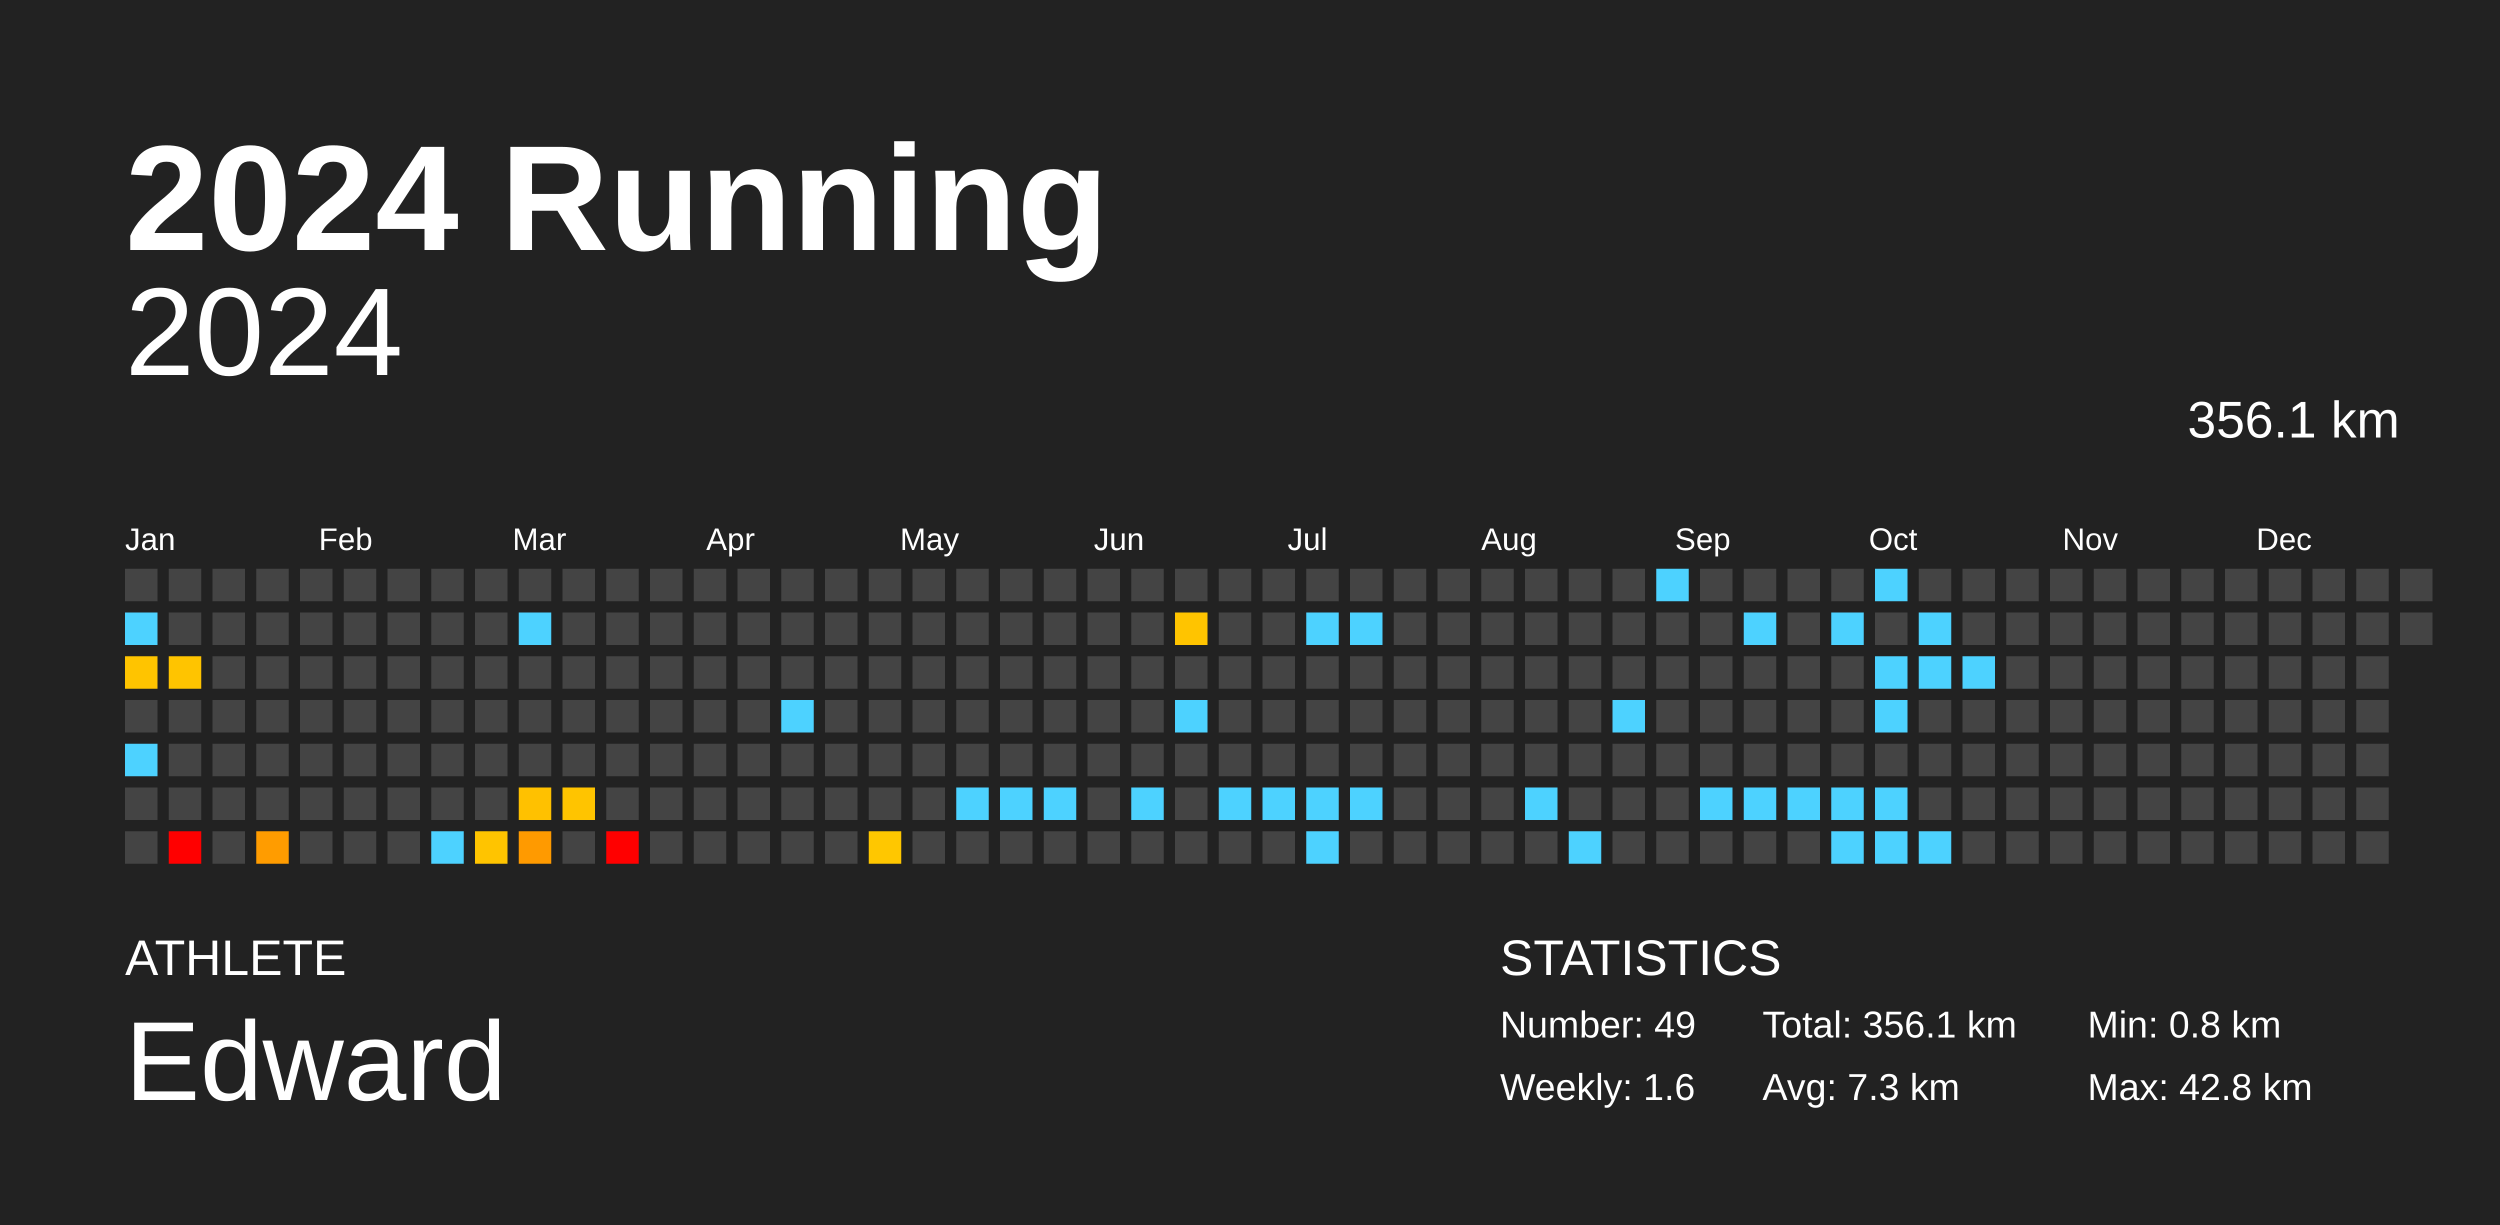
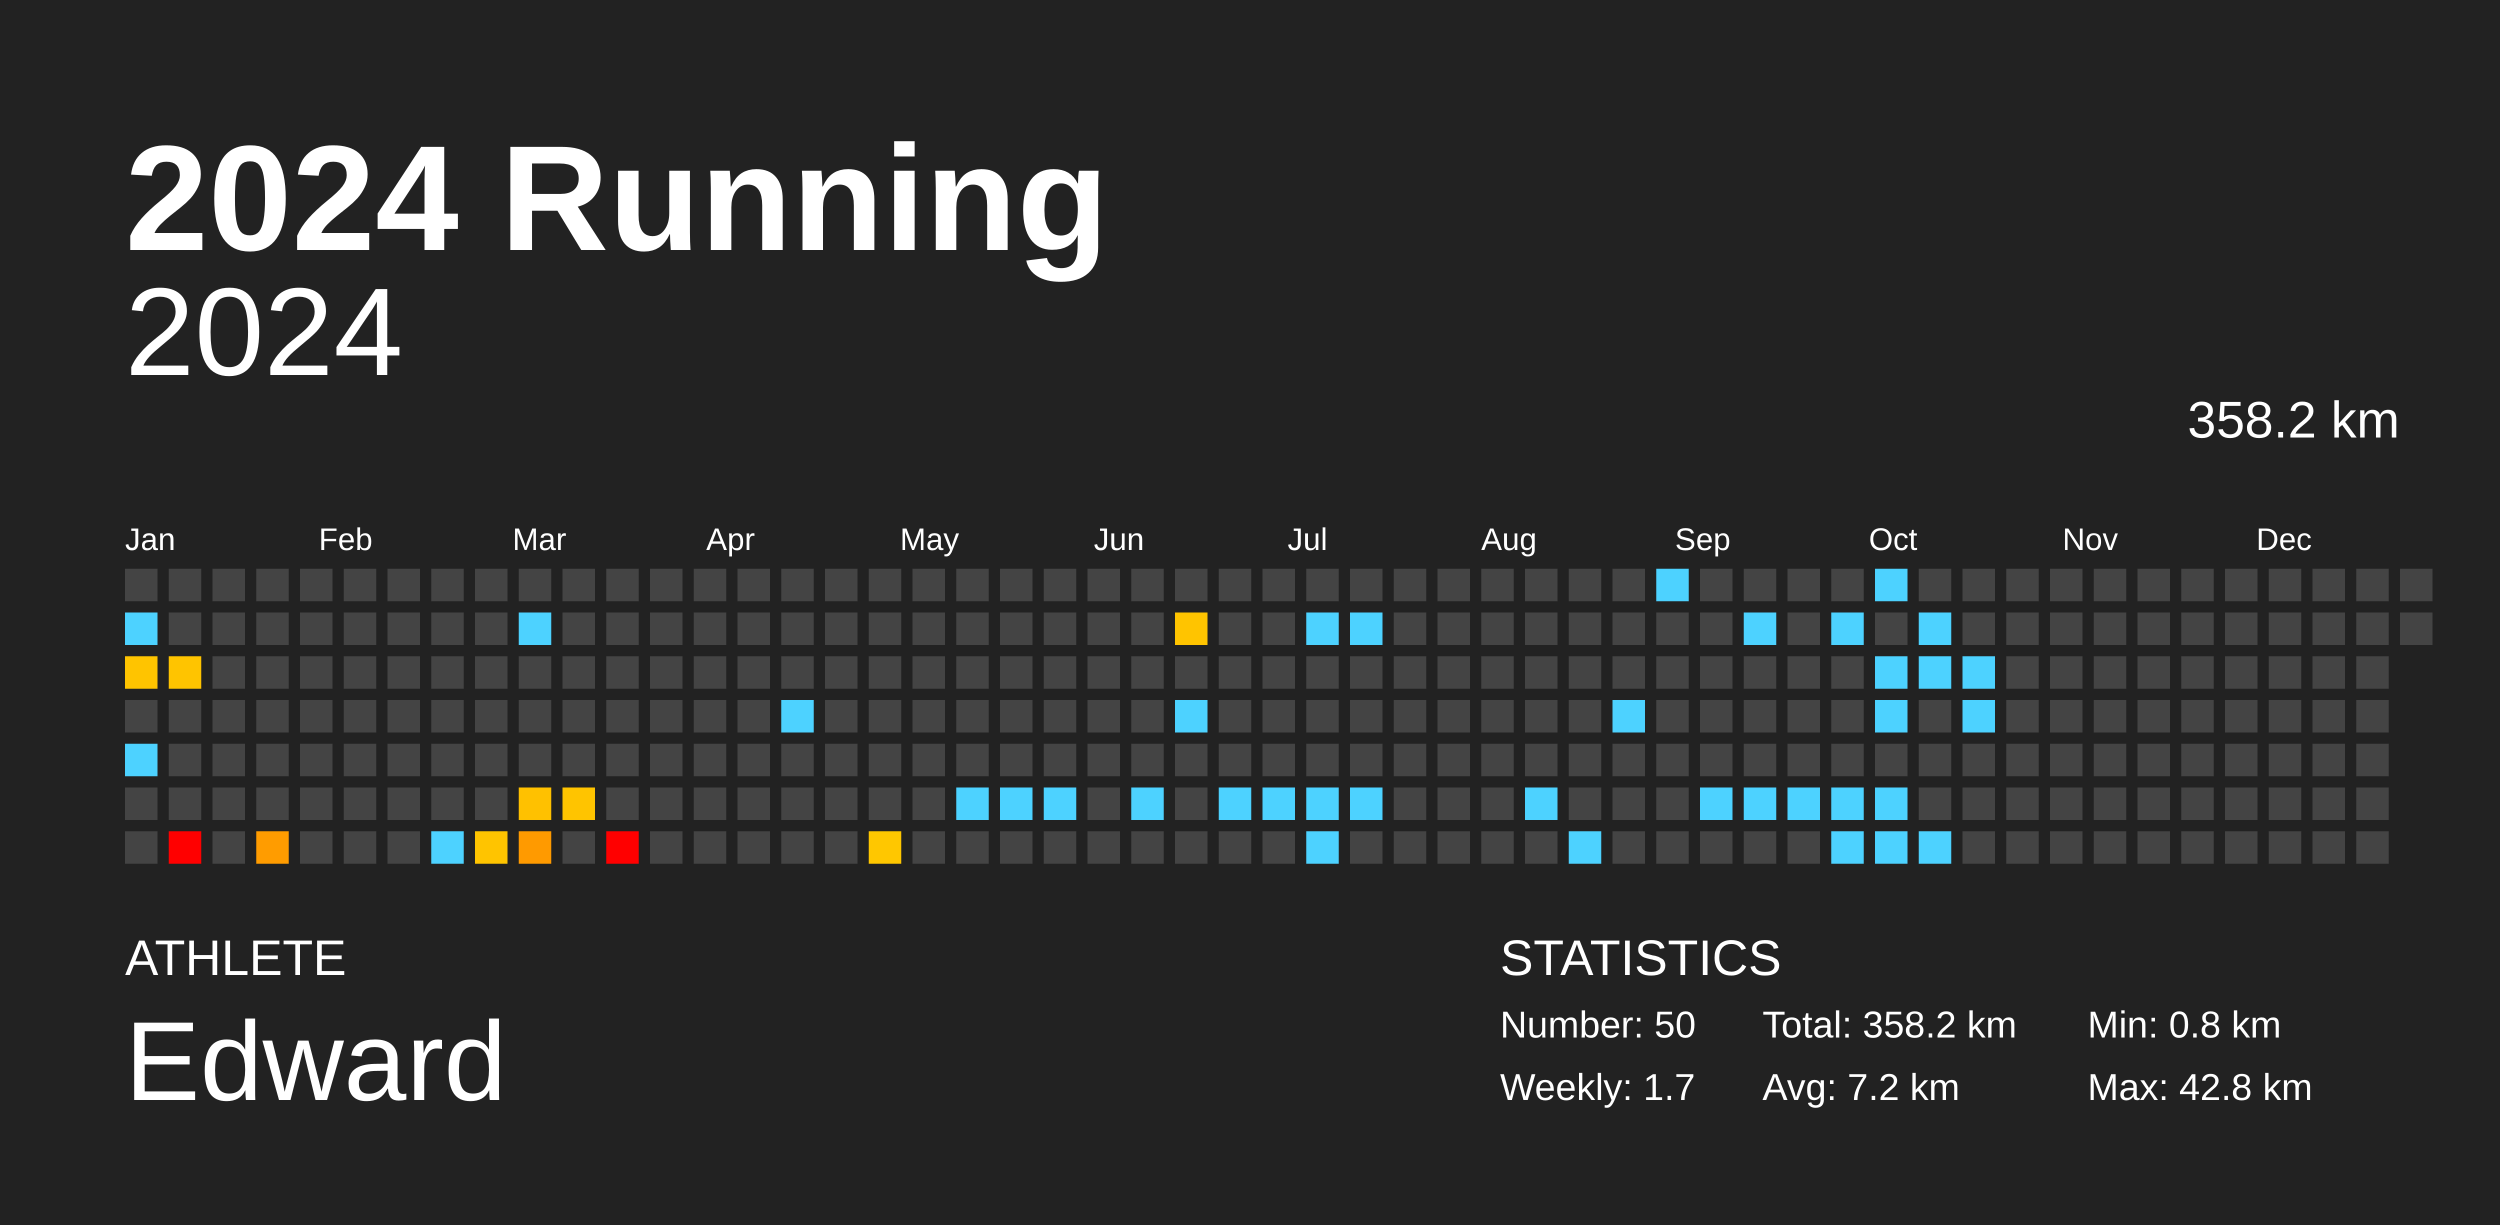
<svg xmlns="http://www.w3.org/2000/svg" baseProfile="full" height="98mm" version="1.1" viewBox="0,0,200,98" width="200mm">
  <defs />
  <rect fill="#222222" height="98" width="200" x="0" y="0" />
  <text fill="#FFFFFF" style="font-size:12px; font-family:Arial; font-weight:bold;" x="10" y="20">2024 Running</text>
  <text fill="#FFFFFF" style="font-size:4px; font-family:Arial" x="10" y="78">ATHLETE</text>
  <text fill="#FFFFFF" style="font-size:9px; font-family:Arial" x="10" y="88">Edward</text>
  <text fill="#FFFFFF" style="font-size:4px; font-family:Arial" x="120" y="78">STATISTICS</text>
-   <text fill="#FFFFFF" style="font-size:3px; font-family:Arial" x="120" y="83">Number: 49</text>
-   <text fill="#FFFFFF" style="font-size:3px; font-family:Arial" x="120" y="88">Weekly: 1.6</text>
-   <text fill="#FFFFFF" style="font-size:3px; font-family:Arial" x="141" y="83">Total: 356.1 km</text>
-   <text fill="#FFFFFF" style="font-size:3px; font-family:Arial" x="141" y="88">Avg: 7.3 km</text>
+   <text fill="#FFFFFF" style="font-size:3px; font-family:Arial" x="120" y="83">Number: 50</text>
+   <text fill="#FFFFFF" style="font-size:3px; font-family:Arial" x="120" y="88">Weekly: 1.7</text>
+   <text fill="#FFFFFF" style="font-size:3px; font-family:Arial" x="141" y="83">Total: 358.2 km</text>
+   <text fill="#FFFFFF" style="font-size:3px; font-family:Arial" x="141" y="88">Avg: 7.2 km</text>
  <text fill="#FFFFFF" style="font-size:3px; font-family:Arial" x="167" y="83">Min: 0.8 km</text>
  <text fill="#FFFFFF" style="font-size:3px; font-family:Arial" x="167" y="88">Max: 42.8 km</text>
  <text alignment-baseline="hanging" fill="#FFFFFF" style="font-size:10.0px; font-family:Arial;" x="10" y="30">2024</text>
-   <text alignment-baseline="hanging" fill="#FFFFFF" style="font-size:4.125px; font-family:Arial;" x="175" y="35">356.1 km</text>
+   <text alignment-baseline="hanging" fill="#FFFFFF" style="font-size:4.125px; font-family:Arial;" x="175" y="35">358.2 km</text>
  <text fill="#FFFFFF" style="font-size:2.5px; font-family:Arial" x="10.0" y="44">Jan</text>
  <text fill="#FFFFFF" style="font-size:2.5px; font-family:Arial" x="25.5" y="44">Feb</text>
  <text fill="#FFFFFF" style="font-size:2.5px; font-family:Arial" x="41.0" y="44">Mar</text>
  <text fill="#FFFFFF" style="font-size:2.5px; font-family:Arial" x="56.5" y="44">Apr</text>
  <text fill="#FFFFFF" style="font-size:2.5px; font-family:Arial" x="72.0" y="44">May</text>
  <text fill="#FFFFFF" style="font-size:2.5px; font-family:Arial" x="87.5" y="44">Jun</text>
  <text fill="#FFFFFF" style="font-size:2.5px; font-family:Arial" x="103.0" y="44">Jul</text>
  <text fill="#FFFFFF" style="font-size:2.5px; font-family:Arial" x="118.5" y="44">Aug</text>
  <text fill="#FFFFFF" style="font-size:2.5px; font-family:Arial" x="134.0" y="44">Sep</text>
  <text fill="#FFFFFF" style="font-size:2.5px; font-family:Arial" x="149.5" y="44">Oct</text>
  <text fill="#FFFFFF" style="font-size:2.5px; font-family:Arial" x="165.0" y="44">Nov</text>
  <text fill="#FFFFFF" style="font-size:2.5px; font-family:Arial" x="180.5" y="44">Dec</text>
  <rect fill="#444444" height="2.6" width="2.6" x="10.0" y="45.5" />
  <rect fill="#4dd2ff" height="2.6" width="2.6" x="10.0" y="49.0" />
  <rect fill="#ffc400" height="2.6" width="2.6" x="10.0" y="52.5" />
  <rect fill="#444444" height="2.6" width="2.6" x="10.0" y="56.0" />
  <rect fill="#4dd2ff" height="2.6" width="2.6" x="10.0" y="59.5" />
  <rect fill="#444444" height="2.6" width="2.6" x="10.0" y="63.0" />
  <rect fill="#444444" height="2.6" width="2.6" x="10.0" y="66.5" />
  <rect fill="#444444" height="2.6" width="2.6" x="13.5" y="45.5" />
  <rect fill="#444444" height="2.6" width="2.6" x="13.5" y="49.0" />
  <rect fill="#ffc400" height="2.6" width="2.6" x="13.5" y="52.5" />
  <rect fill="#444444" height="2.6" width="2.6" x="13.5" y="56.0" />
  <rect fill="#444444" height="2.6" width="2.6" x="13.5" y="59.5" />
  <rect fill="#444444" height="2.6" width="2.6" x="13.5" y="63.0" />
  <rect fill="red" height="2.6" width="2.6" x="13.5" y="66.5" />
  <rect fill="#444444" height="2.6" width="2.6" x="17.0" y="45.5" />
  <rect fill="#444444" height="2.6" width="2.6" x="17.0" y="49.0" />
  <rect fill="#444444" height="2.6" width="2.6" x="17.0" y="52.5" />
  <rect fill="#444444" height="2.6" width="2.6" x="17.0" y="56.0" />
  <rect fill="#444444" height="2.6" width="2.6" x="17.0" y="59.5" />
  <rect fill="#444444" height="2.6" width="2.6" x="17.0" y="63.0" />
  <rect fill="#444444" height="2.6" width="2.6" x="17.0" y="66.5" />
  <rect fill="#444444" height="2.6" width="2.6" x="20.5" y="45.5" />
  <rect fill="#444444" height="2.6" width="2.6" x="20.5" y="49.0" />
  <rect fill="#444444" height="2.6" width="2.6" x="20.5" y="52.5" />
  <rect fill="#444444" height="2.6" width="2.6" x="20.5" y="56.0" />
  <rect fill="#444444" height="2.6" width="2.6" x="20.5" y="59.5" />
  <rect fill="#444444" height="2.6" width="2.6" x="20.5" y="63.0" />
  <rect fill="#ff9c00" height="2.6" width="2.6" x="20.5" y="66.5" />
  <rect fill="#444444" height="2.6" width="2.6" x="24.0" y="45.5" />
  <rect fill="#444444" height="2.6" width="2.6" x="24.0" y="49.0" />
  <rect fill="#444444" height="2.6" width="2.6" x="24.0" y="52.5" />
  <rect fill="#444444" height="2.6" width="2.6" x="24.0" y="56.0" />
  <rect fill="#444444" height="2.6" width="2.6" x="24.0" y="59.5" />
  <rect fill="#444444" height="2.6" width="2.6" x="24.0" y="63.0" />
  <rect fill="#444444" height="2.6" width="2.6" x="24.0" y="66.5" />
  <rect fill="#444444" height="2.6" width="2.6" x="27.5" y="45.5" />
  <rect fill="#444444" height="2.6" width="2.6" x="27.5" y="49.0" />
  <rect fill="#444444" height="2.6" width="2.6" x="27.5" y="52.5" />
  <rect fill="#444444" height="2.6" width="2.6" x="27.5" y="56.0" />
  <rect fill="#444444" height="2.6" width="2.6" x="27.5" y="59.5" />
  <rect fill="#444444" height="2.6" width="2.6" x="27.5" y="63.0" />
  <rect fill="#444444" height="2.6" width="2.6" x="27.5" y="66.5" />
  <rect fill="#444444" height="2.6" width="2.6" x="31.0" y="45.5" />
  <rect fill="#444444" height="2.6" width="2.6" x="31.0" y="49.0" />
  <rect fill="#444444" height="2.6" width="2.6" x="31.0" y="52.5" />
  <rect fill="#444444" height="2.6" width="2.6" x="31.0" y="56.0" />
  <rect fill="#444444" height="2.6" width="2.6" x="31.0" y="59.5" />
  <rect fill="#444444" height="2.6" width="2.6" x="31.0" y="63.0" />
  <rect fill="#444444" height="2.6" width="2.6" x="31.0" y="66.5" />
  <rect fill="#444444" height="2.6" width="2.6" x="34.5" y="45.5" />
  <rect fill="#444444" height="2.6" width="2.6" x="34.5" y="49.0" />
  <rect fill="#444444" height="2.6" width="2.6" x="34.5" y="52.5" />
  <rect fill="#444444" height="2.6" width="2.6" x="34.5" y="56.0" />
  <rect fill="#444444" height="2.6" width="2.6" x="34.5" y="59.5" />
  <rect fill="#444444" height="2.6" width="2.6" x="34.5" y="63.0" />
  <rect fill="#4dd2ff" height="2.6" width="2.6" x="34.5" y="66.5" />
  <rect fill="#444444" height="2.6" width="2.6" x="38.0" y="45.5" />
  <rect fill="#444444" height="2.6" width="2.6" x="38.0" y="49.0" />
  <rect fill="#444444" height="2.6" width="2.6" x="38.0" y="52.5" />
  <rect fill="#444444" height="2.6" width="2.6" x="38.0" y="56.0" />
  <rect fill="#444444" height="2.6" width="2.6" x="38.0" y="59.5" />
  <rect fill="#444444" height="2.6" width="2.6" x="38.0" y="63.0" />
  <rect fill="#ffc400" height="2.6" width="2.6" x="38.0" y="66.5" />
  <rect fill="#444444" height="2.6" width="2.6" x="41.5" y="45.5" />
  <rect fill="#4dd2ff" height="2.6" width="2.6" x="41.5" y="49.0" />
  <rect fill="#444444" height="2.6" width="2.6" x="41.5" y="52.5" />
  <rect fill="#444444" height="2.6" width="2.6" x="41.5" y="56.0" />
  <rect fill="#444444" height="2.6" width="2.6" x="41.5" y="59.5" />
  <rect fill="#ffc100" height="2.6" width="2.6" x="41.5" y="63.0" />
  <rect fill="#ff9a00" height="2.6" width="2.6" x="41.5" y="66.5" />
  <rect fill="#444444" height="2.6" width="2.6" x="45.0" y="45.5" />
  <rect fill="#444444" height="2.6" width="2.6" x="45.0" y="49.0" />
  <rect fill="#444444" height="2.6" width="2.6" x="45.0" y="52.5" />
  <rect fill="#444444" height="2.6" width="2.6" x="45.0" y="56.0" />
  <rect fill="#444444" height="2.6" width="2.6" x="45.0" y="59.5" />
  <rect fill="#ffc400" height="2.6" width="2.6" x="45.0" y="63.0" />
  <rect fill="#444444" height="2.6" width="2.6" x="45.0" y="66.5" />
  <rect fill="#444444" height="2.6" width="2.6" x="48.5" y="45.5" />
  <rect fill="#444444" height="2.6" width="2.6" x="48.5" y="49.0" />
  <rect fill="#444444" height="2.6" width="2.6" x="48.5" y="52.5" />
  <rect fill="#444444" height="2.6" width="2.6" x="48.5" y="56.0" />
  <rect fill="#444444" height="2.6" width="2.6" x="48.5" y="59.5" />
  <rect fill="#444444" height="2.6" width="2.6" x="48.5" y="63.0" />
  <rect fill="red" height="2.6" width="2.6" x="48.5" y="66.5" />
  <rect fill="#444444" height="2.6" width="2.6" x="52.0" y="45.5" />
  <rect fill="#444444" height="2.6" width="2.6" x="52.0" y="49.0" />
  <rect fill="#444444" height="2.6" width="2.6" x="52.0" y="52.5" />
  <rect fill="#444444" height="2.6" width="2.6" x="52.0" y="56.0" />
  <rect fill="#444444" height="2.6" width="2.6" x="52.0" y="59.5" />
  <rect fill="#444444" height="2.6" width="2.6" x="52.0" y="63.0" />
  <rect fill="#444444" height="2.6" width="2.6" x="52.0" y="66.5" />
  <rect fill="#444444" height="2.6" width="2.6" x="55.5" y="45.5" />
  <rect fill="#444444" height="2.6" width="2.6" x="55.5" y="49.0" />
  <rect fill="#444444" height="2.6" width="2.6" x="55.5" y="52.5" />
  <rect fill="#444444" height="2.6" width="2.6" x="55.5" y="56.0" />
  <rect fill="#444444" height="2.6" width="2.6" x="55.5" y="59.5" />
  <rect fill="#444444" height="2.6" width="2.6" x="55.5" y="63.0" />
  <rect fill="#444444" height="2.6" width="2.6" x="55.5" y="66.5" />
  <rect fill="#444444" height="2.6" width="2.6" x="59.0" y="45.5" />
  <rect fill="#444444" height="2.6" width="2.6" x="59.0" y="49.0" />
  <rect fill="#444444" height="2.6" width="2.6" x="59.0" y="52.5" />
  <rect fill="#444444" height="2.6" width="2.6" x="59.0" y="56.0" />
  <rect fill="#444444" height="2.6" width="2.6" x="59.0" y="59.5" />
  <rect fill="#444444" height="2.6" width="2.6" x="59.0" y="63.0" />
  <rect fill="#444444" height="2.6" width="2.6" x="59.0" y="66.5" />
  <rect fill="#444444" height="2.6" width="2.6" x="62.5" y="45.5" />
  <rect fill="#444444" height="2.6" width="2.6" x="62.5" y="49.0" />
  <rect fill="#444444" height="2.6" width="2.6" x="62.5" y="52.5" />
  <rect fill="#4dd2ff" height="2.6" width="2.6" x="62.5" y="56.0" />
  <rect fill="#444444" height="2.6" width="2.6" x="62.5" y="59.5" />
  <rect fill="#444444" height="2.6" width="2.6" x="62.5" y="63.0" />
  <rect fill="#444444" height="2.6" width="2.6" x="62.5" y="66.5" />
  <rect fill="#444444" height="2.6" width="2.6" x="66.0" y="45.5" />
  <rect fill="#444444" height="2.6" width="2.6" x="66.0" y="49.0" />
  <rect fill="#444444" height="2.6" width="2.6" x="66.0" y="52.5" />
  <rect fill="#444444" height="2.6" width="2.6" x="66.0" y="56.0" />
  <rect fill="#444444" height="2.6" width="2.6" x="66.0" y="59.5" />
  <rect fill="#444444" height="2.6" width="2.6" x="66.0" y="63.0" />
  <rect fill="#444444" height="2.6" width="2.6" x="66.0" y="66.5" />
  <rect fill="#444444" height="2.6" width="2.6" x="69.5" y="45.5" />
  <rect fill="#444444" height="2.6" width="2.6" x="69.5" y="49.0" />
  <rect fill="#444444" height="2.6" width="2.6" x="69.5" y="52.5" />
  <rect fill="#444444" height="2.6" width="2.6" x="69.5" y="56.0" />
  <rect fill="#444444" height="2.6" width="2.6" x="69.5" y="59.5" />
  <rect fill="#444444" height="2.6" width="2.6" x="69.5" y="63.0" />
  <rect fill="#ffc700" height="2.6" width="2.6" x="69.5" y="66.5" />
  <rect fill="#444444" height="2.6" width="2.6" x="73.0" y="45.5" />
  <rect fill="#444444" height="2.6" width="2.6" x="73.0" y="49.0" />
  <rect fill="#444444" height="2.6" width="2.6" x="73.0" y="52.5" />
  <rect fill="#444444" height="2.6" width="2.6" x="73.0" y="56.0" />
  <rect fill="#444444" height="2.6" width="2.6" x="73.0" y="59.5" />
  <rect fill="#444444" height="2.6" width="2.6" x="73.0" y="63.0" />
  <rect fill="#444444" height="2.6" width="2.6" x="73.0" y="66.5" />
  <rect fill="#444444" height="2.6" width="2.6" x="76.5" y="45.5" />
  <rect fill="#444444" height="2.6" width="2.6" x="76.5" y="49.0" />
  <rect fill="#444444" height="2.6" width="2.6" x="76.5" y="52.5" />
  <rect fill="#444444" height="2.6" width="2.6" x="76.5" y="56.0" />
  <rect fill="#444444" height="2.6" width="2.6" x="76.5" y="59.5" />
  <rect fill="#4dd2ff" height="2.6" width="2.6" x="76.5" y="63.0" />
  <rect fill="#444444" height="2.6" width="2.6" x="76.5" y="66.5" />
  <rect fill="#444444" height="2.6" width="2.6" x="80.0" y="45.5" />
  <rect fill="#444444" height="2.6" width="2.6" x="80.0" y="49.0" />
  <rect fill="#444444" height="2.6" width="2.6" x="80.0" y="52.5" />
  <rect fill="#444444" height="2.6" width="2.6" x="80.0" y="56.0" />
  <rect fill="#444444" height="2.6" width="2.6" x="80.0" y="59.5" />
  <rect fill="#4dd2ff" height="2.6" width="2.6" x="80.0" y="63.0" />
  <rect fill="#444444" height="2.6" width="2.6" x="80.0" y="66.5" />
  <rect fill="#444444" height="2.6" width="2.6" x="83.5" y="45.5" />
  <rect fill="#444444" height="2.6" width="2.6" x="83.5" y="49.0" />
  <rect fill="#444444" height="2.6" width="2.6" x="83.5" y="52.5" />
  <rect fill="#444444" height="2.6" width="2.6" x="83.5" y="56.0" />
  <rect fill="#444444" height="2.6" width="2.6" x="83.5" y="59.5" />
  <rect fill="#4dd2ff" height="2.6" width="2.6" x="83.5" y="63.0" />
  <rect fill="#444444" height="2.6" width="2.6" x="83.5" y="66.5" />
  <rect fill="#444444" height="2.6" width="2.6" x="87.0" y="45.5" />
  <rect fill="#444444" height="2.6" width="2.6" x="87.0" y="49.0" />
  <rect fill="#444444" height="2.6" width="2.6" x="87.0" y="52.5" />
  <rect fill="#444444" height="2.6" width="2.6" x="87.0" y="56.0" />
  <rect fill="#444444" height="2.6" width="2.6" x="87.0" y="59.5" />
  <rect fill="#444444" height="2.6" width="2.6" x="87.0" y="63.0" />
  <rect fill="#444444" height="2.6" width="2.6" x="87.0" y="66.5" />
  <rect fill="#444444" height="2.6" width="2.6" x="90.5" y="45.5" />
  <rect fill="#444444" height="2.6" width="2.6" x="90.5" y="49.0" />
  <rect fill="#444444" height="2.6" width="2.6" x="90.5" y="52.5" />
  <rect fill="#444444" height="2.6" width="2.6" x="90.5" y="56.0" />
  <rect fill="#444444" height="2.6" width="2.6" x="90.5" y="59.5" />
  <rect fill="#4dd2ff" height="2.6" width="2.6" x="90.5" y="63.0" />
  <rect fill="#444444" height="2.6" width="2.6" x="90.5" y="66.5" />
  <rect fill="#444444" height="2.6" width="2.6" x="94.0" y="45.5" />
  <rect fill="#ffc400" height="2.6" width="2.6" x="94.0" y="49.0" />
  <rect fill="#444444" height="2.6" width="2.6" x="94.0" y="52.5" />
  <rect fill="#4dd2ff" height="2.6" width="2.6" x="94.0" y="56.0" />
  <rect fill="#444444" height="2.6" width="2.6" x="94.0" y="59.5" />
  <rect fill="#444444" height="2.6" width="2.6" x="94.0" y="63.0" />
  <rect fill="#444444" height="2.6" width="2.6" x="94.0" y="66.5" />
  <rect fill="#444444" height="2.6" width="2.6" x="97.5" y="45.5" />
  <rect fill="#444444" height="2.6" width="2.6" x="97.5" y="49.0" />
  <rect fill="#444444" height="2.6" width="2.6" x="97.5" y="52.5" />
  <rect fill="#444444" height="2.6" width="2.6" x="97.5" y="56.0" />
  <rect fill="#444444" height="2.6" width="2.6" x="97.5" y="59.5" />
  <rect fill="#4dd2ff" height="2.6" width="2.6" x="97.5" y="63.0" />
  <rect fill="#444444" height="2.6" width="2.6" x="97.5" y="66.5" />
  <rect fill="#444444" height="2.6" width="2.6" x="101.0" y="45.5" />
  <rect fill="#444444" height="2.6" width="2.6" x="101.0" y="49.0" />
  <rect fill="#444444" height="2.6" width="2.6" x="101.0" y="52.5" />
  <rect fill="#444444" height="2.6" width="2.6" x="101.0" y="56.0" />
  <rect fill="#444444" height="2.6" width="2.6" x="101.0" y="59.5" />
  <rect fill="#4dd2ff" height="2.6" width="2.6" x="101.0" y="63.0" />
  <rect fill="#444444" height="2.6" width="2.6" x="101.0" y="66.5" />
  <rect fill="#444444" height="2.6" width="2.6" x="104.5" y="45.5" />
  <rect fill="#4dd2ff" height="2.6" width="2.6" x="104.5" y="49.0" />
  <rect fill="#444444" height="2.6" width="2.6" x="104.5" y="52.5" />
  <rect fill="#444444" height="2.6" width="2.6" x="104.5" y="56.0" />
  <rect fill="#444444" height="2.6" width="2.6" x="104.5" y="59.5" />
  <rect fill="#4dd2ff" height="2.6" width="2.6" x="104.5" y="63.0" />
  <rect fill="#4dd2ff" height="2.6" width="2.6" x="104.5" y="66.5" />
  <rect fill="#444444" height="2.6" width="2.6" x="108.0" y="45.5" />
  <rect fill="#4dd2ff" height="2.6" width="2.6" x="108.0" y="49.0" />
  <rect fill="#444444" height="2.6" width="2.6" x="108.0" y="52.5" />
  <rect fill="#444444" height="2.6" width="2.6" x="108.0" y="56.0" />
  <rect fill="#444444" height="2.6" width="2.6" x="108.0" y="59.5" />
  <rect fill="#4dd2ff" height="2.6" width="2.6" x="108.0" y="63.0" />
  <rect fill="#444444" height="2.6" width="2.6" x="108.0" y="66.5" />
  <rect fill="#444444" height="2.6" width="2.6" x="111.5" y="45.5" />
  <rect fill="#444444" height="2.6" width="2.6" x="111.5" y="49.0" />
  <rect fill="#444444" height="2.6" width="2.6" x="111.5" y="52.5" />
  <rect fill="#444444" height="2.6" width="2.6" x="111.5" y="56.0" />
  <rect fill="#444444" height="2.6" width="2.6" x="111.5" y="59.5" />
  <rect fill="#444444" height="2.6" width="2.6" x="111.5" y="63.0" />
  <rect fill="#444444" height="2.6" width="2.6" x="111.5" y="66.5" />
  <rect fill="#444444" height="2.6" width="2.6" x="115.0" y="45.5" />
  <rect fill="#444444" height="2.6" width="2.6" x="115.0" y="49.0" />
  <rect fill="#444444" height="2.6" width="2.6" x="115.0" y="52.5" />
  <rect fill="#444444" height="2.6" width="2.6" x="115.0" y="56.0" />
  <rect fill="#444444" height="2.6" width="2.6" x="115.0" y="59.5" />
  <rect fill="#444444" height="2.6" width="2.6" x="115.0" y="63.0" />
  <rect fill="#444444" height="2.6" width="2.6" x="115.0" y="66.5" />
  <rect fill="#444444" height="2.6" width="2.6" x="118.5" y="45.5" />
  <rect fill="#444444" height="2.6" width="2.6" x="118.5" y="49.0" />
  <rect fill="#444444" height="2.6" width="2.6" x="118.5" y="52.5" />
  <rect fill="#444444" height="2.6" width="2.6" x="118.5" y="56.0" />
  <rect fill="#444444" height="2.6" width="2.6" x="118.5" y="59.5" />
  <rect fill="#444444" height="2.6" width="2.6" x="118.5" y="63.0" />
  <rect fill="#444444" height="2.6" width="2.6" x="118.5" y="66.5" />
  <rect fill="#444444" height="2.6" width="2.6" x="122.0" y="45.5" />
  <rect fill="#444444" height="2.6" width="2.6" x="122.0" y="49.0" />
  <rect fill="#444444" height="2.6" width="2.6" x="122.0" y="52.5" />
  <rect fill="#444444" height="2.6" width="2.6" x="122.0" y="56.0" />
  <rect fill="#444444" height="2.6" width="2.6" x="122.0" y="59.5" />
  <rect fill="#4dd2ff" height="2.6" width="2.6" x="122.0" y="63.0" />
  <rect fill="#444444" height="2.6" width="2.6" x="122.0" y="66.5" />
  <rect fill="#444444" height="2.6" width="2.6" x="125.5" y="45.5" />
  <rect fill="#444444" height="2.6" width="2.6" x="125.5" y="49.0" />
  <rect fill="#444444" height="2.6" width="2.6" x="125.5" y="52.5" />
  <rect fill="#444444" height="2.6" width="2.6" x="125.5" y="56.0" />
  <rect fill="#444444" height="2.6" width="2.6" x="125.5" y="59.5" />
  <rect fill="#444444" height="2.6" width="2.6" x="125.5" y="63.0" />
  <rect fill="#4dd2ff" height="2.6" width="2.6" x="125.5" y="66.5" />
  <rect fill="#444444" height="2.6" width="2.6" x="129.0" y="45.5" />
  <rect fill="#444444" height="2.6" width="2.6" x="129.0" y="49.0" />
  <rect fill="#444444" height="2.6" width="2.6" x="129.0" y="52.5" />
  <rect fill="#4dd2ff" height="2.6" width="2.6" x="129.0" y="56.0" />
  <rect fill="#444444" height="2.6" width="2.6" x="129.0" y="59.5" />
  <rect fill="#444444" height="2.6" width="2.6" x="129.0" y="63.0" />
  <rect fill="#444444" height="2.6" width="2.6" x="129.0" y="66.5" />
  <rect fill="#4dd2ff" height="2.6" width="2.6" x="132.5" y="45.5" />
  <rect fill="#444444" height="2.6" width="2.6" x="132.5" y="49.0" />
  <rect fill="#444444" height="2.6" width="2.6" x="132.5" y="52.5" />
  <rect fill="#444444" height="2.6" width="2.6" x="132.5" y="56.0" />
  <rect fill="#444444" height="2.6" width="2.6" x="132.5" y="59.5" />
  <rect fill="#444444" height="2.6" width="2.6" x="132.5" y="63.0" />
  <rect fill="#444444" height="2.6" width="2.6" x="132.5" y="66.5" />
  <rect fill="#444444" height="2.6" width="2.6" x="136.0" y="45.5" />
  <rect fill="#444444" height="2.6" width="2.6" x="136.0" y="49.0" />
  <rect fill="#444444" height="2.6" width="2.6" x="136.0" y="52.5" />
  <rect fill="#444444" height="2.6" width="2.6" x="136.0" y="56.0" />
  <rect fill="#444444" height="2.6" width="2.6" x="136.0" y="59.5" />
  <rect fill="#4dd2ff" height="2.6" width="2.6" x="136.0" y="63.0" />
  <rect fill="#444444" height="2.6" width="2.6" x="136.0" y="66.5" />
  <rect fill="#444444" height="2.6" width="2.6" x="139.5" y="45.5" />
  <rect fill="#4dd2ff" height="2.6" width="2.6" x="139.5" y="49.0" />
  <rect fill="#444444" height="2.6" width="2.6" x="139.5" y="52.5" />
  <rect fill="#444444" height="2.6" width="2.6" x="139.5" y="56.0" />
  <rect fill="#444444" height="2.6" width="2.6" x="139.5" y="59.5" />
  <rect fill="#4dd2ff" height="2.6" width="2.6" x="139.5" y="63.0" />
  <rect fill="#444444" height="2.6" width="2.6" x="139.5" y="66.5" />
  <rect fill="#444444" height="2.6" width="2.6" x="143.0" y="45.5" />
  <rect fill="#444444" height="2.6" width="2.6" x="143.0" y="49.0" />
  <rect fill="#444444" height="2.6" width="2.6" x="143.0" y="52.5" />
  <rect fill="#444444" height="2.6" width="2.6" x="143.0" y="56.0" />
  <rect fill="#444444" height="2.6" width="2.6" x="143.0" y="59.5" />
  <rect fill="#4dd2ff" height="2.6" width="2.6" x="143.0" y="63.0" />
  <rect fill="#444444" height="2.6" width="2.6" x="143.0" y="66.5" />
  <rect fill="#444444" height="2.6" width="2.6" x="146.5" y="45.5" />
  <rect fill="#4dd2ff" height="2.6" width="2.6" x="146.5" y="49.0" />
  <rect fill="#444444" height="2.6" width="2.6" x="146.5" y="52.5" />
  <rect fill="#444444" height="2.6" width="2.6" x="146.5" y="56.0" />
  <rect fill="#444444" height="2.6" width="2.6" x="146.5" y="59.5" />
  <rect fill="#4dd2ff" height="2.6" width="2.6" x="146.5" y="63.0" />
  <rect fill="#4dd2ff" height="2.6" width="2.6" x="146.5" y="66.5" />
  <rect fill="#4dd2ff" height="2.6" width="2.6" x="150.0" y="45.5" />
  <rect fill="#444444" height="2.6" width="2.6" x="150.0" y="49.0" />
  <rect fill="#4dd2ff" height="2.6" width="2.6" x="150.0" y="52.5" />
  <rect fill="#4dd2ff" height="2.6" width="2.6" x="150.0" y="56.0" />
  <rect fill="#444444" height="2.6" width="2.6" x="150.0" y="59.5" />
  <rect fill="#4dd2ff" height="2.6" width="2.6" x="150.0" y="63.0" />
  <rect fill="#4dd2ff" height="2.6" width="2.6" x="150.0" y="66.5" />
  <rect fill="#444444" height="2.6" width="2.6" x="153.5" y="45.5" />
  <rect fill="#4dd2ff" height="2.6" width="2.6" x="153.5" y="49.0" />
  <rect fill="#4dd2ff" height="2.6" width="2.6" x="153.5" y="52.5" />
  <rect fill="#444444" height="2.6" width="2.6" x="153.5" y="56.0" />
  <rect fill="#444444" height="2.6" width="2.6" x="153.5" y="59.5" />
  <rect fill="#444444" height="2.6" width="2.6" x="153.5" y="63.0" />
  <rect fill="#4dd2ff" height="2.6" width="2.6" x="153.5" y="66.5" />
  <rect fill="#444444" height="2.6" width="2.6" x="157.0" y="45.5" />
  <rect fill="#444444" height="2.6" width="2.6" x="157.0" y="49.0" />
  <rect fill="#4dd2ff" height="2.6" width="2.6" x="157.0" y="52.5" />
-   <rect fill="#444444" height="2.6" width="2.6" x="157.0" y="56.0" />
+   <rect fill="#4dd2ff" height="2.6" width="2.6" x="157.0" y="56.0" />
  <rect fill="#444444" height="2.6" width="2.6" x="157.0" y="59.5" />
  <rect fill="#444444" height="2.6" width="2.6" x="157.0" y="63.0" />
  <rect fill="#444444" height="2.6" width="2.6" x="157.0" y="66.5" />
  <rect fill="#444444" height="2.6" width="2.6" x="160.5" y="45.5" />
  <rect fill="#444444" height="2.6" width="2.6" x="160.5" y="49.0" />
  <rect fill="#444444" height="2.6" width="2.6" x="160.5" y="52.5" />
  <rect fill="#444444" height="2.6" width="2.6" x="160.5" y="56.0" />
  <rect fill="#444444" height="2.6" width="2.6" x="160.5" y="59.5" />
  <rect fill="#444444" height="2.6" width="2.6" x="160.5" y="63.0" />
  <rect fill="#444444" height="2.6" width="2.6" x="160.5" y="66.5" />
  <rect fill="#444444" height="2.6" width="2.6" x="164.0" y="45.5" />
  <rect fill="#444444" height="2.6" width="2.6" x="164.0" y="49.0" />
  <rect fill="#444444" height="2.6" width="2.6" x="164.0" y="52.5" />
  <rect fill="#444444" height="2.6" width="2.6" x="164.0" y="56.0" />
  <rect fill="#444444" height="2.6" width="2.6" x="164.0" y="59.5" />
  <rect fill="#444444" height="2.6" width="2.6" x="164.0" y="63.0" />
  <rect fill="#444444" height="2.6" width="2.6" x="164.0" y="66.5" />
  <rect fill="#444444" height="2.6" width="2.6" x="167.5" y="45.5" />
  <rect fill="#444444" height="2.6" width="2.6" x="167.5" y="49.0" />
  <rect fill="#444444" height="2.6" width="2.6" x="167.5" y="52.5" />
  <rect fill="#444444" height="2.6" width="2.6" x="167.5" y="56.0" />
  <rect fill="#444444" height="2.6" width="2.6" x="167.5" y="59.5" />
  <rect fill="#444444" height="2.6" width="2.6" x="167.5" y="63.0" />
  <rect fill="#444444" height="2.6" width="2.6" x="167.5" y="66.5" />
  <rect fill="#444444" height="2.6" width="2.6" x="171.0" y="45.5" />
  <rect fill="#444444" height="2.6" width="2.6" x="171.0" y="49.0" />
  <rect fill="#444444" height="2.6" width="2.6" x="171.0" y="52.5" />
  <rect fill="#444444" height="2.6" width="2.6" x="171.0" y="56.0" />
  <rect fill="#444444" height="2.6" width="2.6" x="171.0" y="59.5" />
  <rect fill="#444444" height="2.6" width="2.6" x="171.0" y="63.0" />
  <rect fill="#444444" height="2.6" width="2.6" x="171.0" y="66.5" />
  <rect fill="#444444" height="2.6" width="2.6" x="174.5" y="45.5" />
  <rect fill="#444444" height="2.6" width="2.6" x="174.5" y="49.0" />
  <rect fill="#444444" height="2.6" width="2.6" x="174.5" y="52.5" />
  <rect fill="#444444" height="2.6" width="2.6" x="174.5" y="56.0" />
  <rect fill="#444444" height="2.6" width="2.6" x="174.5" y="59.5" />
  <rect fill="#444444" height="2.6" width="2.6" x="174.5" y="63.0" />
  <rect fill="#444444" height="2.6" width="2.6" x="174.5" y="66.5" />
  <rect fill="#444444" height="2.6" width="2.6" x="178.0" y="45.5" />
  <rect fill="#444444" height="2.6" width="2.6" x="178.0" y="49.0" />
  <rect fill="#444444" height="2.6" width="2.6" x="178.0" y="52.5" />
  <rect fill="#444444" height="2.6" width="2.6" x="178.0" y="56.0" />
  <rect fill="#444444" height="2.6" width="2.6" x="178.0" y="59.5" />
  <rect fill="#444444" height="2.6" width="2.6" x="178.0" y="63.0" />
  <rect fill="#444444" height="2.6" width="2.6" x="178.0" y="66.5" />
  <rect fill="#444444" height="2.6" width="2.6" x="181.5" y="45.5" />
  <rect fill="#444444" height="2.6" width="2.6" x="181.5" y="49.0" />
  <rect fill="#444444" height="2.6" width="2.6" x="181.5" y="52.5" />
  <rect fill="#444444" height="2.6" width="2.6" x="181.5" y="56.0" />
  <rect fill="#444444" height="2.6" width="2.6" x="181.5" y="59.5" />
  <rect fill="#444444" height="2.6" width="2.6" x="181.5" y="63.0" />
  <rect fill="#444444" height="2.6" width="2.6" x="181.5" y="66.5" />
  <rect fill="#444444" height="2.6" width="2.6" x="185.0" y="45.5" />
  <rect fill="#444444" height="2.6" width="2.6" x="185.0" y="49.0" />
  <rect fill="#444444" height="2.6" width="2.6" x="185.0" y="52.5" />
  <rect fill="#444444" height="2.6" width="2.6" x="185.0" y="56.0" />
  <rect fill="#444444" height="2.6" width="2.6" x="185.0" y="59.5" />
  <rect fill="#444444" height="2.6" width="2.6" x="185.0" y="63.0" />
  <rect fill="#444444" height="2.6" width="2.6" x="185.0" y="66.5" />
  <rect fill="#444444" height="2.6" width="2.6" x="188.5" y="45.5" />
  <rect fill="#444444" height="2.6" width="2.6" x="188.5" y="49.0" />
  <rect fill="#444444" height="2.6" width="2.6" x="188.5" y="52.5" />
  <rect fill="#444444" height="2.6" width="2.6" x="188.5" y="56.0" />
  <rect fill="#444444" height="2.6" width="2.6" x="188.5" y="59.5" />
  <rect fill="#444444" height="2.6" width="2.6" x="188.5" y="63.0" />
  <rect fill="#444444" height="2.6" width="2.6" x="188.5" y="66.5" />
  <rect fill="#444444" height="2.6" width="2.6" x="192.0" y="45.5" />
  <rect fill="#444444" height="2.6" width="2.6" x="192.0" y="49.0" />
</svg>
